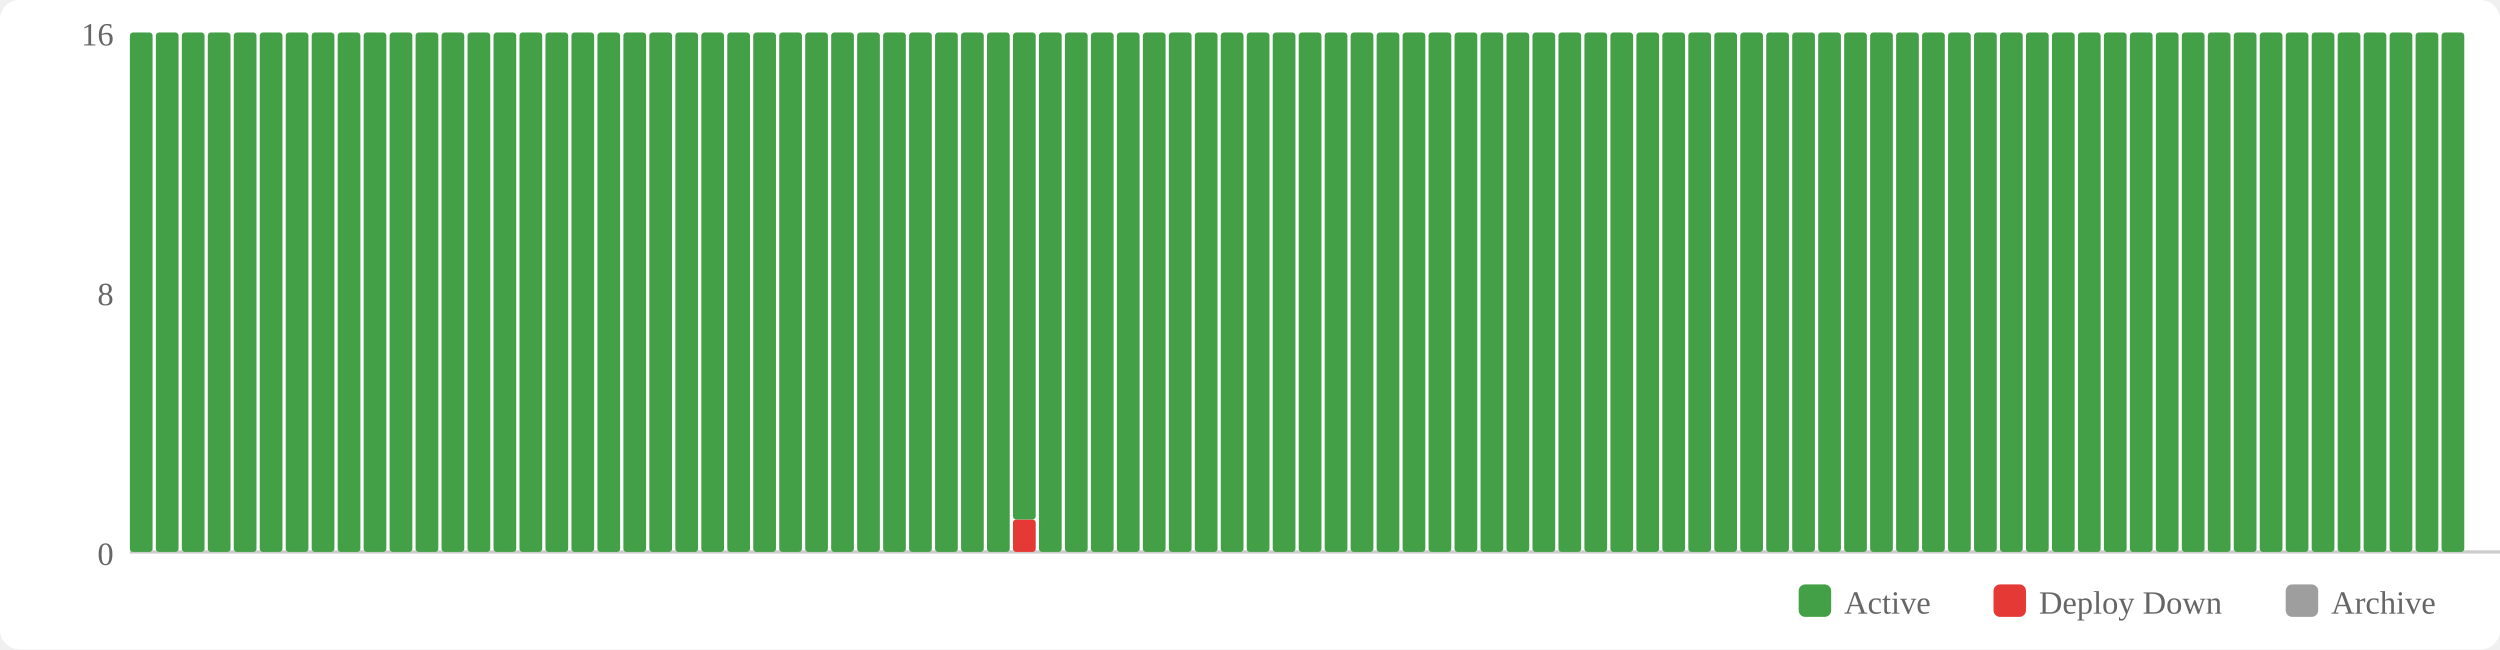
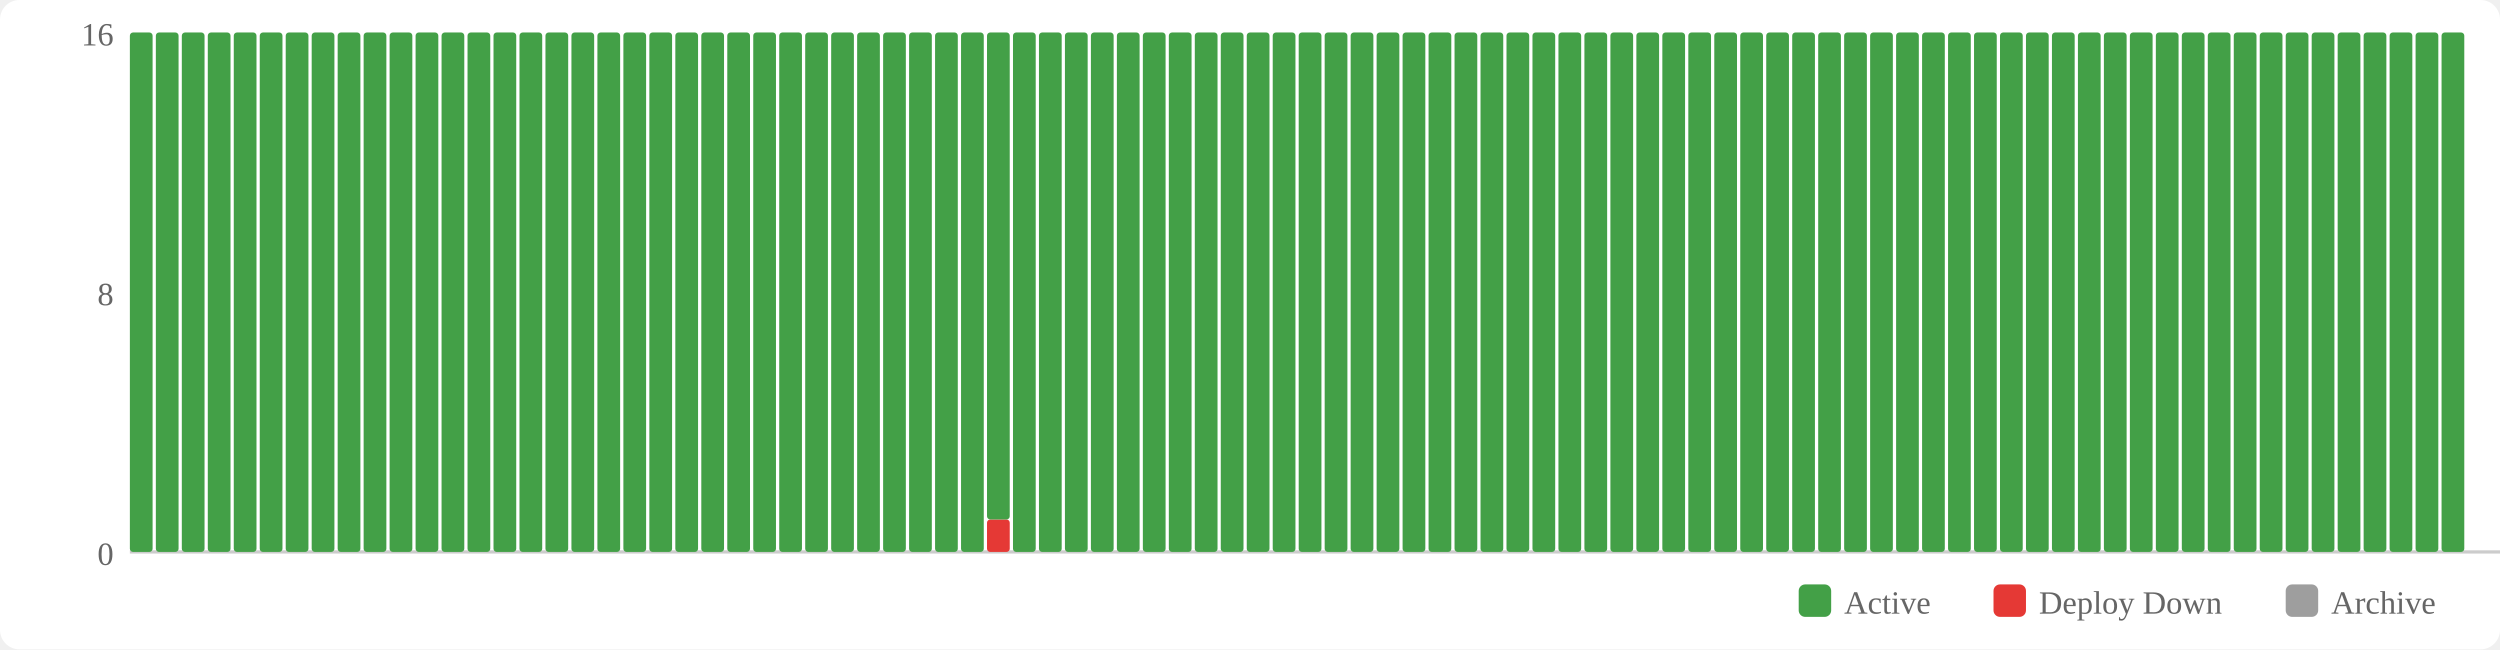
<svg xmlns="http://www.w3.org/2000/svg" width="770" height="200" viewBox="0 0 770 200">
  <rect width="770" height="200" fill="#fff" rx="6" />
  <rect x="554" y="180" width="10" height="10" fill="#43a047" rx="2" />
  <text x="568" y="189" font-size="10" fill="#666">Active</text>
  <rect x="614" y="180" width="10" height="10" fill="#e53935" rx="2" />
  <text x="628" y="189" font-size="10" fill="#666">Deploy Down</text>
  <rect x="704" y="180" width="10" height="10" fill="#9e9e9e" rx="2" />
  <text x="718" y="189" font-size="10" fill="#666">Archive</text>
  <text x="35" y="174" text-anchor="end" font-size="10" fill="#666">0</text>
  <text x="35" y="94" text-anchor="end" font-size="10" fill="#666">8</text>
  <text x="35" y="14" text-anchor="end" font-size="10" fill="#666">16</text>
  <line x1="40" y1="170" x2="770" y2="170" stroke="#ccc" stroke-width="1" />
  <rect x="40" y="10" width="7" height="160" fill="#43a047" rx="1" />
  <rect x="48" y="10" width="7" height="160" fill="#43a047" rx="1" />
  <rect x="56" y="10" width="7" height="160" fill="#43a047" rx="1" />
  <rect x="64" y="10" width="7" height="160" fill="#43a047" rx="1" />
  <rect x="72" y="10" width="7" height="160" fill="#43a047" rx="1" />
  <rect x="80" y="10" width="7" height="160" fill="#43a047" rx="1" />
  <rect x="88" y="10" width="7" height="160" fill="#43a047" rx="1" />
  <rect x="96" y="10" width="7" height="160" fill="#43a047" rx="1" />
  <rect x="104" y="10" width="7" height="160" fill="#43a047" rx="1" />
  <rect x="112" y="10" width="7" height="160" fill="#43a047" rx="1" />
  <rect x="120" y="10" width="7" height="160" fill="#43a047" rx="1" />
  <rect x="128" y="10" width="7" height="160" fill="#43a047" rx="1" />
  <rect x="136" y="10" width="7" height="160" fill="#43a047" rx="1" />
  <rect x="144" y="10" width="7" height="160" fill="#43a047" rx="1" />
  <rect x="152" y="10" width="7" height="160" fill="#43a047" rx="1" />
  <rect x="160" y="10" width="7" height="160" fill="#43a047" rx="1" />
  <rect x="168" y="10" width="7" height="160" fill="#43a047" rx="1" />
  <rect x="176" y="10" width="7" height="160" fill="#43a047" rx="1" />
  <rect x="184" y="10" width="7" height="160" fill="#43a047" rx="1" />
  <rect x="192" y="10" width="7" height="160" fill="#43a047" rx="1" />
  <rect x="200" y="10" width="7" height="160" fill="#43a047" rx="1" />
  <rect x="208" y="10" width="7" height="160" fill="#43a047" rx="1" />
  <rect x="216" y="10" width="7" height="160" fill="#43a047" rx="1" />
  <rect x="224" y="10" width="7" height="160" fill="#43a047" rx="1" />
  <rect x="232" y="10" width="7" height="160" fill="#43a047" rx="1" />
  <rect x="240" y="10" width="7" height="160" fill="#43a047" rx="1" />
  <rect x="248" y="10" width="7" height="160" fill="#43a047" rx="1" />
  <rect x="256" y="10" width="7" height="160" fill="#43a047" rx="1" />
  <rect x="264" y="10" width="7" height="160" fill="#43a047" rx="1" />
  <rect x="272" y="10" width="7" height="160" fill="#43a047" rx="1" />
  <rect x="280" y="10" width="7" height="160" fill="#43a047" rx="1" />
  <rect x="288" y="10" width="7" height="160" fill="#43a047" rx="1" />
  <rect x="296" y="10" width="7" height="160" fill="#43a047" rx="1" />
-   <rect x="304" y="10" width="7" height="160" fill="#43a047" rx="1" />
-   <rect x="312" y="160" width="7" height="10" fill="#e53935" rx="1" />
-   <rect x="312" y="10" width="7" height="150" fill="#43a047" rx="1" />
+   <rect x="304" y="160" width="7" height="10" fill="#e53935" rx="1" />
+   <rect x="304" y="10" width="7" height="150" fill="#43a047" rx="1" />
+   <rect x="312" y="10" width="7" height="160" fill="#43a047" rx="1" />
  <rect x="320" y="10" width="7" height="160" fill="#43a047" rx="1" />
  <rect x="328" y="10" width="7" height="160" fill="#43a047" rx="1" />
  <rect x="336" y="10" width="7" height="160" fill="#43a047" rx="1" />
  <rect x="344" y="10" width="7" height="160" fill="#43a047" rx="1" />
  <rect x="352" y="10" width="7" height="160" fill="#43a047" rx="1" />
  <rect x="360" y="10" width="7" height="160" fill="#43a047" rx="1" />
  <rect x="368" y="10" width="7" height="160" fill="#43a047" rx="1" />
  <rect x="376" y="10" width="7" height="160" fill="#43a047" rx="1" />
  <rect x="384" y="10" width="7" height="160" fill="#43a047" rx="1" />
  <rect x="392" y="10" width="7" height="160" fill="#43a047" rx="1" />
  <rect x="400" y="10" width="7" height="160" fill="#43a047" rx="1" />
  <rect x="408" y="10" width="7" height="160" fill="#43a047" rx="1" />
  <rect x="416" y="10" width="7" height="160" fill="#43a047" rx="1" />
  <rect x="424" y="10" width="7" height="160" fill="#43a047" rx="1" />
  <rect x="432" y="10" width="7" height="160" fill="#43a047" rx="1" />
  <rect x="440" y="10" width="7" height="160" fill="#43a047" rx="1" />
  <rect x="448" y="10" width="7" height="160" fill="#43a047" rx="1" />
  <rect x="456" y="10" width="7" height="160" fill="#43a047" rx="1" />
  <rect x="464" y="10" width="7" height="160" fill="#43a047" rx="1" />
  <rect x="472" y="10" width="7" height="160" fill="#43a047" rx="1" />
  <rect x="480" y="10" width="7" height="160" fill="#43a047" rx="1" />
  <rect x="488" y="10" width="7" height="160" fill="#43a047" rx="1" />
  <rect x="496" y="10" width="7" height="160" fill="#43a047" rx="1" />
  <rect x="504" y="10" width="7" height="160" fill="#43a047" rx="1" />
  <rect x="512" y="10" width="7" height="160" fill="#43a047" rx="1" />
  <rect x="520" y="10" width="7" height="160" fill="#43a047" rx="1" />
  <rect x="528" y="10" width="7" height="160" fill="#43a047" rx="1" />
  <rect x="536" y="10" width="7" height="160" fill="#43a047" rx="1" />
  <rect x="544" y="10" width="7" height="160" fill="#43a047" rx="1" />
  <rect x="552" y="10" width="7" height="160" fill="#43a047" rx="1" />
  <rect x="560" y="10" width="7" height="160" fill="#43a047" rx="1" />
  <rect x="568" y="10" width="7" height="160" fill="#43a047" rx="1" />
  <rect x="576" y="10" width="7" height="160" fill="#43a047" rx="1" />
  <rect x="584" y="10" width="7" height="160" fill="#43a047" rx="1" />
  <rect x="592" y="10" width="7" height="160" fill="#43a047" rx="1" />
  <rect x="600" y="10" width="7" height="160" fill="#43a047" rx="1" />
  <rect x="608" y="10" width="7" height="160" fill="#43a047" rx="1" />
  <rect x="616" y="10" width="7" height="160" fill="#43a047" rx="1" />
  <rect x="624" y="10" width="7" height="160" fill="#43a047" rx="1" />
  <rect x="632" y="10" width="7" height="160" fill="#43a047" rx="1" />
  <rect x="640" y="10" width="7" height="160" fill="#43a047" rx="1" />
  <rect x="648" y="10" width="7" height="160" fill="#43a047" rx="1" />
  <rect x="656" y="10" width="7" height="160" fill="#43a047" rx="1" />
  <rect x="664" y="10" width="7" height="160" fill="#43a047" rx="1" />
  <rect x="672" y="10" width="7" height="160" fill="#43a047" rx="1" />
  <rect x="680" y="10" width="7" height="160" fill="#43a047" rx="1" />
  <rect x="688" y="10" width="7" height="160" fill="#43a047" rx="1" />
  <rect x="696" y="10" width="7" height="160" fill="#43a047" rx="1" />
  <rect x="704" y="10" width="7" height="160" fill="#43a047" rx="1" />
  <rect x="712" y="10" width="7" height="160" fill="#43a047" rx="1" />
  <rect x="720" y="10" width="7" height="160" fill="#43a047" rx="1" />
  <rect x="728" y="10" width="7" height="160" fill="#43a047" rx="1" />
  <rect x="736" y="10" width="7" height="160" fill="#43a047" rx="1" />
  <rect x="744" y="10" width="7" height="160" fill="#43a047" rx="1" />
  <rect x="752" y="10" width="7" height="160" fill="#43a047" rx="1" />
</svg>
